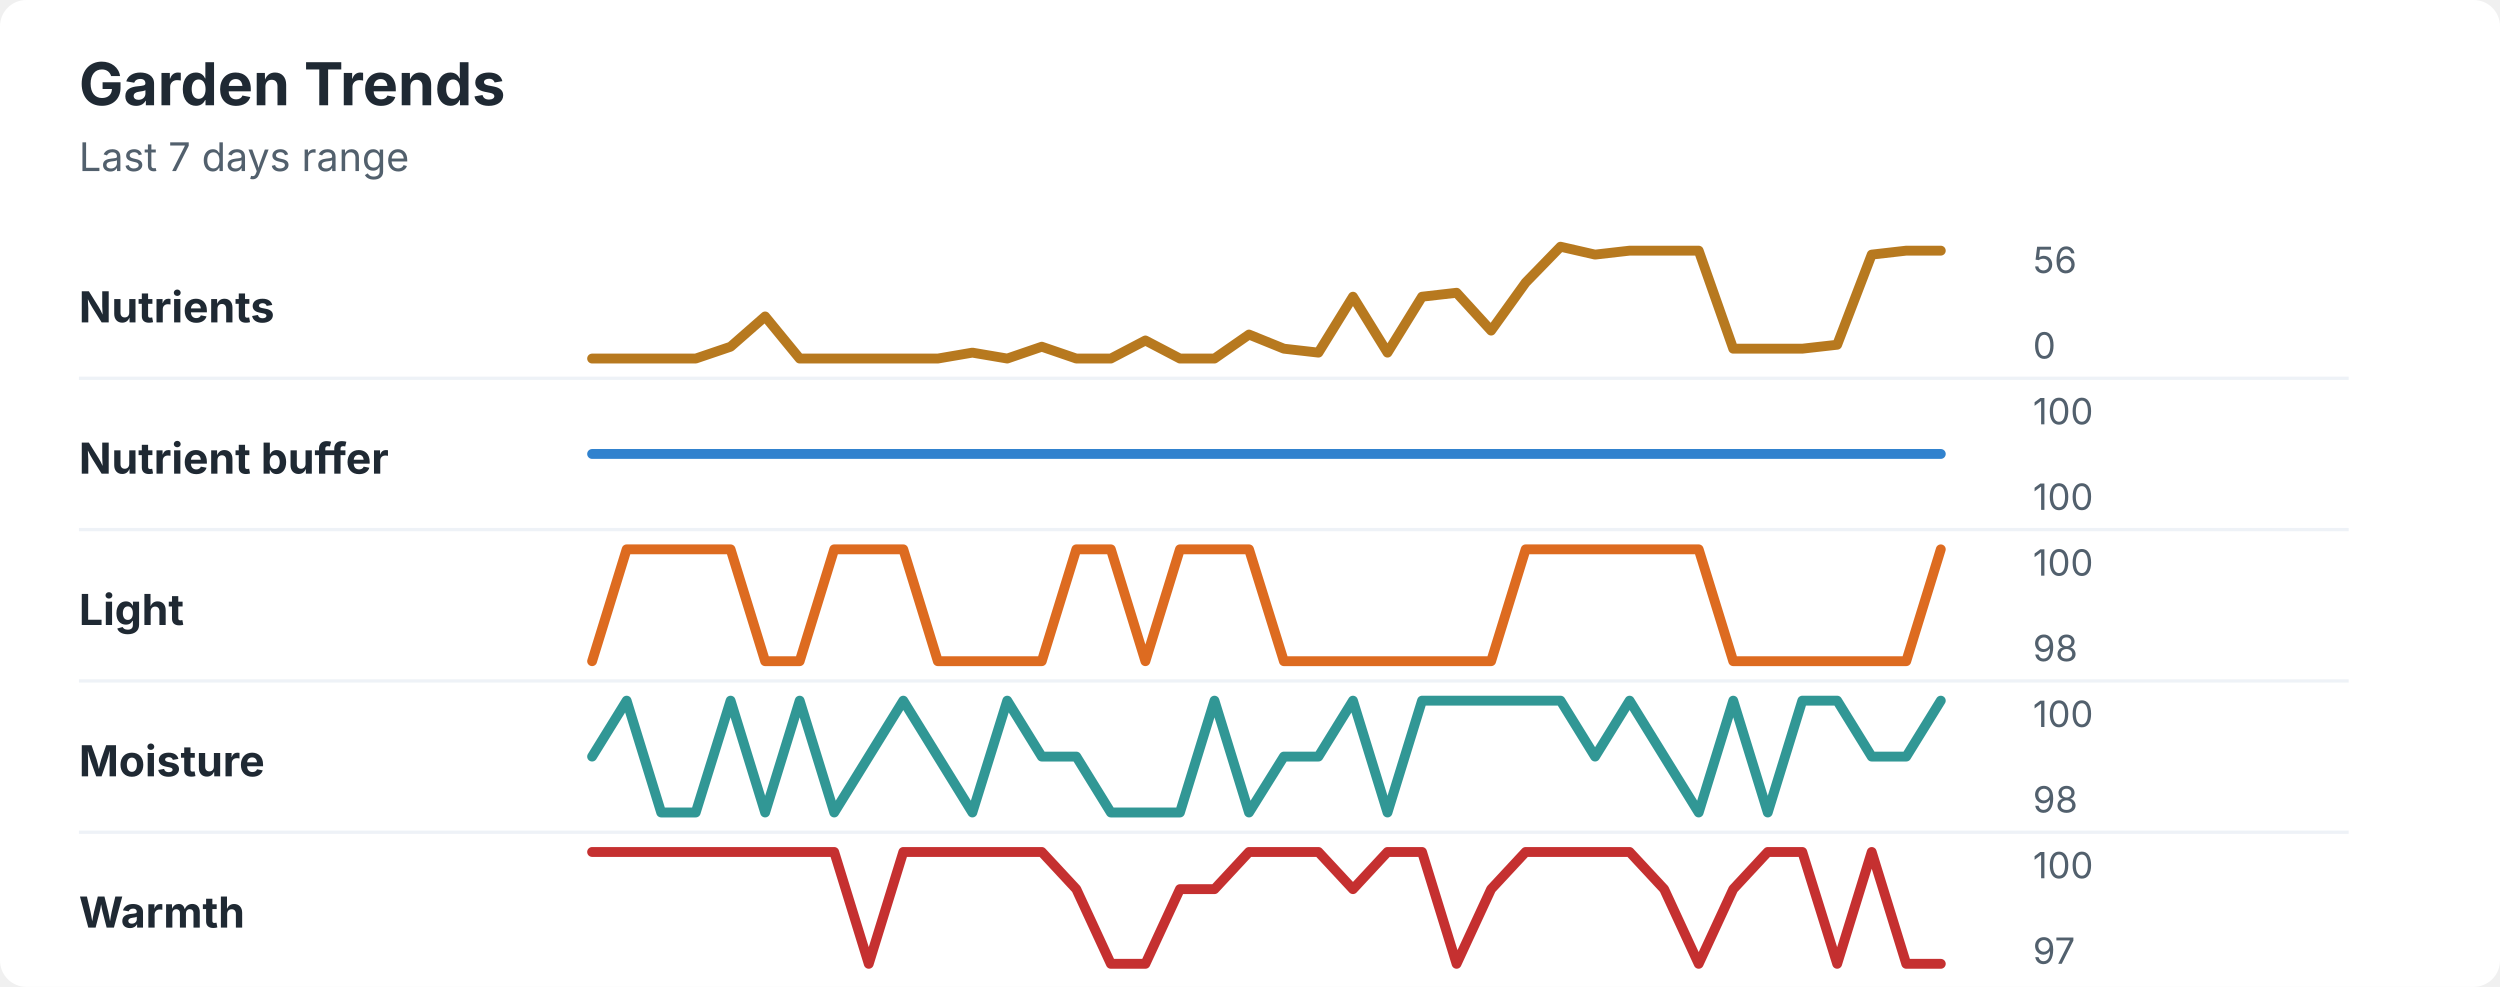
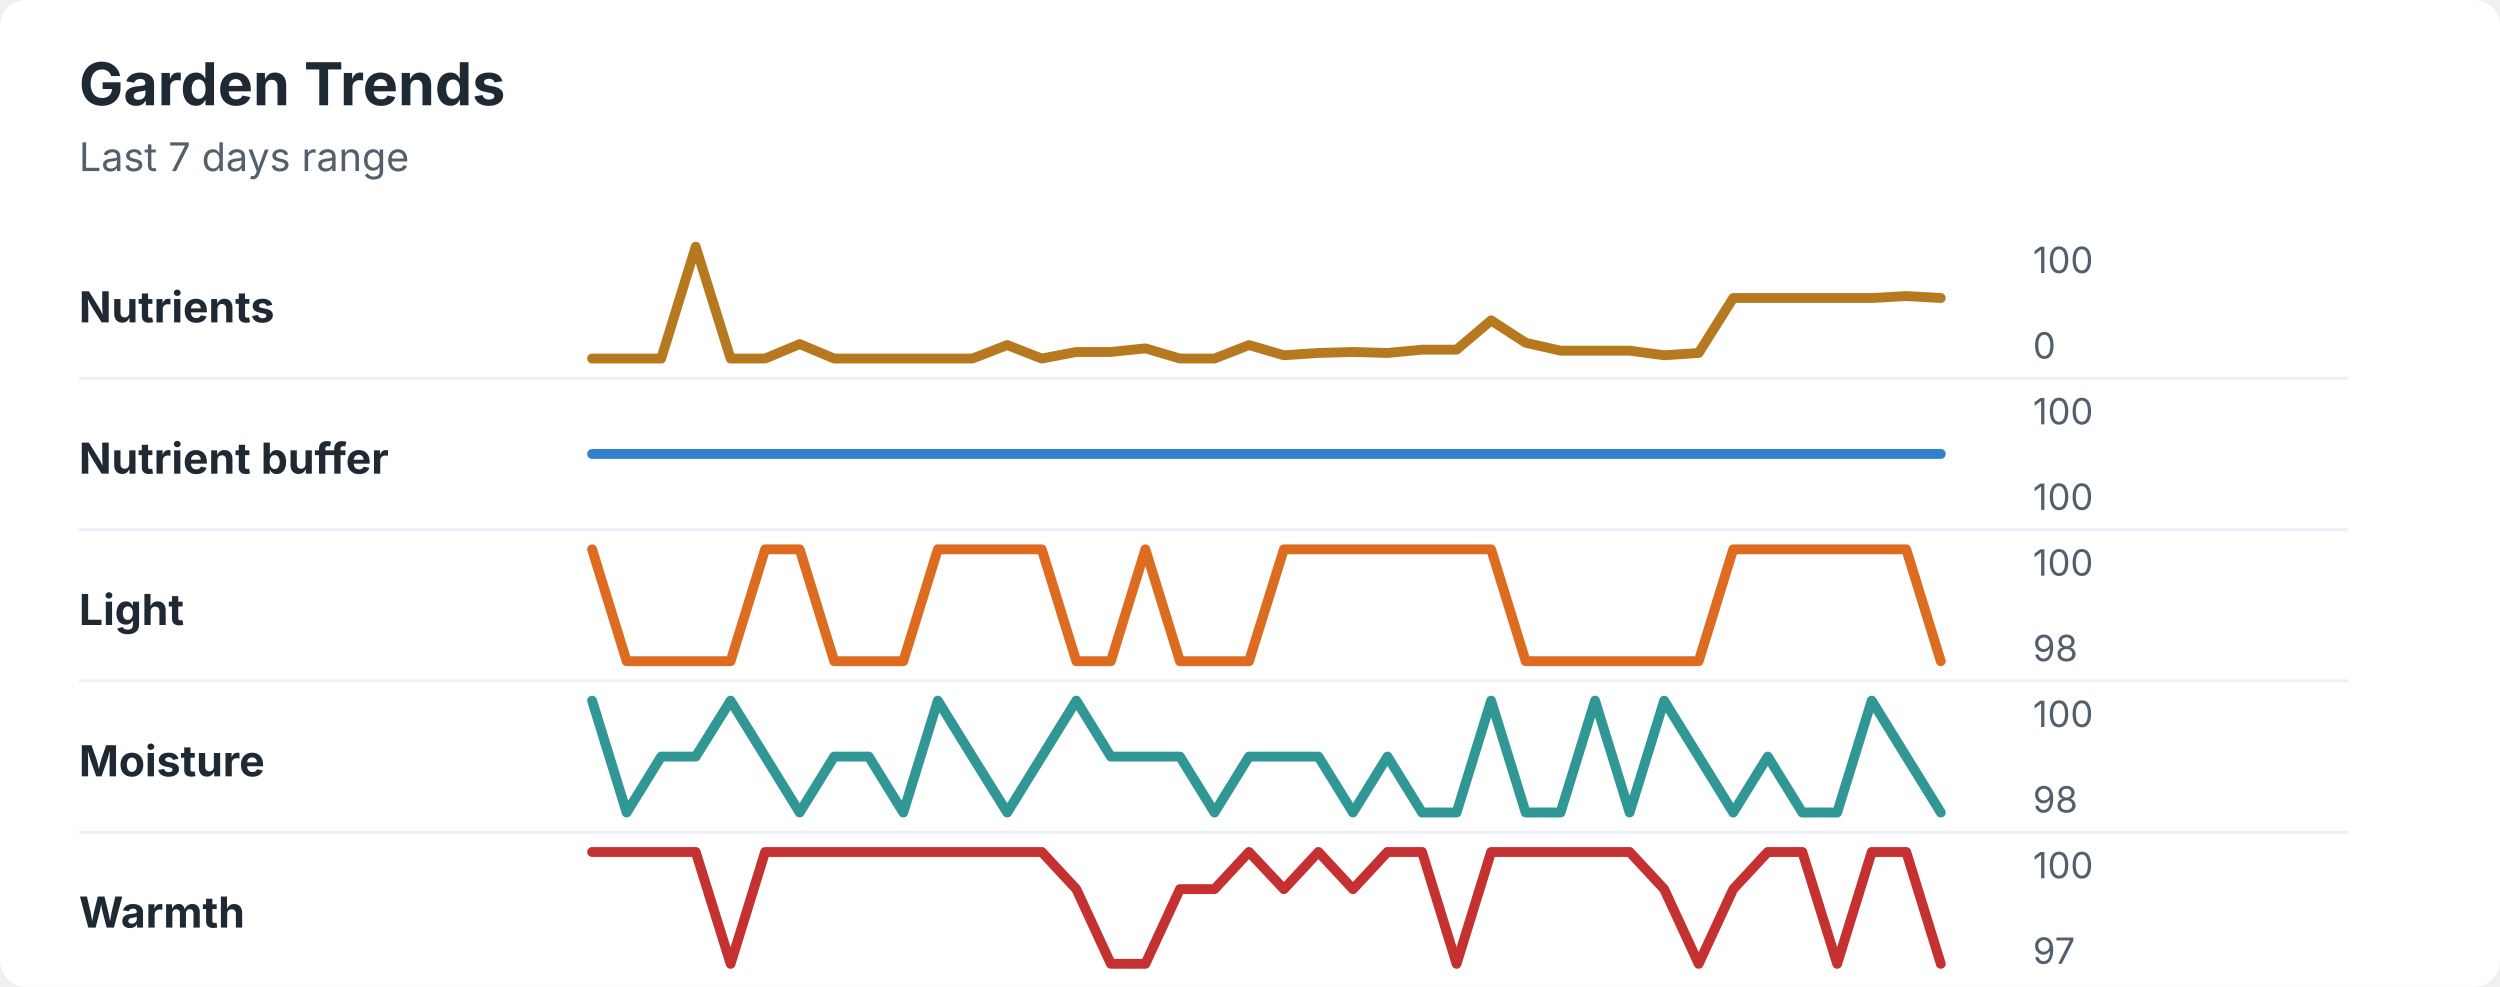
<svg xmlns="http://www.w3.org/2000/svg" width="760" height="300" viewBox="0 0 760 300" role="img" aria-labelledby="title desc">
  <rect width="760" height="300" rx="8" fill="#ffffff" />
  <style>
    text { font-family: -apple-system, BlinkMacSystemFont, "Segoe UI", sans-serif; }
    .title { font-size: 18px; font-weight: 700; fill: #1f2933; }
    .subtitle { font-size: 12px; fill: #52606d; }
    .label { font-size: 13px; font-weight: 650; fill: #1f2933; }
    .axis-value { font-size: 11px; fill: #52606d; }
    .separator { stroke: #eef2f7; stroke-width: 1; }
  </style>
  <text x="24" y="32" class="title">Garden Trends</text>
  <text x="24" y="52" class="subtitle">Last 7 days range</text>
  <text x="24" y="98" class="label">Nutrients</text>
-   <polyline points="180.0,109.0 190.5,109.0 201.0,109.0 211.5,109.0 222.1,105.4 232.6,96.2 243.1,109.0 253.6,109.0 264.1,109.0 274.6,109.0 285.1,109.0 295.6,107.2 306.2,109.0 316.7,105.4 327.2,109.0 337.7,109.0 348.2,103.5 358.7,109.0 369.2,109.0 379.7,101.7 390.3,106.0 400.8,107.2 411.3,90.2 421.8,107.2 432.3,90.2 442.8,89.0 453.3,100.5 463.8,85.9 474.4,75.0 484.9,77.4 495.4,76.2 505.9,76.2 516.4,76.2 526.9,106.0 537.4,106.0 547.9,106.0 558.5,104.8 569.0,77.4 579.5,76.2 590.0,76.2 " fill="none" stroke="#b7791f" stroke-width="3" stroke-linecap="round" stroke-linejoin="round" />
-   <text x="618" y="83" class="axis-value">56</text>
+   <polyline points="180.0,109.0 190.5,109.0 201.0,109.0 211.5,75.0 222.1,109.0 232.6,109.0 243.1,104.6 253.6,109.0 264.1,109.0 274.6,109.0 285.1,109.0 295.6,109.0 306.2,104.9 316.7,109.0 327.2,107.0 337.7,107.0 348.2,105.9 358.7,109.0 369.2,109.0 379.7,104.9 390.3,108.0 400.8,107.3 411.3,107.0 421.8,107.3 432.3,106.3 442.8,106.3 453.3,97.4 463.8,104.2 474.4,106.6 484.9,106.6 495.4,106.6 505.9,108.0 516.4,107.3 526.9,90.6 537.4,90.6 547.9,90.6 558.5,90.6 569.0,90.6 579.5,90.0 590.0,90.6 " fill="none" stroke="#b7791f" stroke-width="3" stroke-linecap="round" stroke-linejoin="round" />
+   <text x="618" y="83" class="axis-value">100</text>
  <text x="618" y="109" class="axis-value">0</text>
  <line x1="24" y1="115.0" x2="714" y2="115.0" class="separator" />
  <text x="24" y="144" class="label">Nutrient buffer</text>
  <polyline points="180.0,138.0 190.5,138.0 201.0,138.0 211.5,138.0 222.1,138.0 232.6,138.0 243.1,138.0 253.6,138.0 264.1,138.0 274.6,138.0 285.1,138.0 295.6,138.0 306.2,138.0 316.7,138.0 327.2,138.0 337.7,138.0 348.2,138.0 358.7,138.0 369.2,138.0 379.7,138.0 390.3,138.0 400.8,138.0 411.3,138.0 421.8,138.0 432.3,138.0 442.8,138.0 453.3,138.0 463.8,138.0 474.4,138.0 484.9,138.0 495.4,138.0 505.9,138.0 516.4,138.0 526.9,138.0 537.4,138.0 547.9,138.0 558.5,138.0 569.0,138.0 579.5,138.0 590.0,138.0 " fill="none" stroke="#3182ce" stroke-width="3" stroke-linecap="round" stroke-linejoin="round" />
  <text x="618" y="129" class="axis-value">100</text>
  <text x="618" y="155" class="axis-value">100</text>
  <line x1="24" y1="161.0" x2="714" y2="161.0" class="separator" />
  <text x="24" y="190" class="label">Light</text>
-   <polyline points="180.0,201.0 190.5,167.0 201.0,167.0 211.5,167.0 222.1,167.0 232.6,201.0 243.1,201.0 253.6,167.0 264.1,167.0 274.6,167.0 285.1,201.0 295.6,201.0 306.2,201.0 316.7,201.0 327.2,167.0 337.7,167.0 348.2,201.0 358.7,167.0 369.2,167.0 379.7,167.0 390.3,201.0 400.8,201.0 411.3,201.0 421.8,201.0 432.3,201.0 442.8,201.0 453.3,201.0 463.8,167.0 474.4,167.0 484.9,167.0 495.4,167.0 505.9,167.0 516.4,167.0 526.9,201.0 537.4,201.0 547.9,201.0 558.5,201.0 569.0,201.0 579.5,201.0 590.0,167.0 " fill="none" stroke="#dd6b20" stroke-width="3" stroke-linecap="round" stroke-linejoin="round" />
+   <polyline points="180.0,167.0 190.5,201.0 201.0,201.0 211.5,201.0 222.1,201.0 232.6,167.0 243.1,167.0 253.6,201.0 264.1,201.0 274.6,201.0 285.1,167.0 295.6,167.0 306.2,167.0 316.7,167.0 327.2,201.0 337.7,201.0 348.2,167.0 358.7,201.0 369.2,201.0 379.7,201.0 390.3,167.0 400.8,167.0 411.3,167.0 421.8,167.0 432.3,167.0 442.8,167.0 453.3,167.0 463.8,201.0 474.4,201.0 484.9,201.0 495.4,201.0 505.9,201.0 516.4,201.0 526.9,167.0 537.4,167.0 547.9,167.0 558.5,167.0 569.0,167.0 579.5,167.0 590.0,201.0 " fill="none" stroke="#dd6b20" stroke-width="3" stroke-linecap="round" stroke-linejoin="round" />
  <text x="618" y="175" class="axis-value">100</text>
  <text x="618" y="201" class="axis-value">98</text>
  <line x1="24" y1="207.0" x2="714" y2="207.0" class="separator" />
  <text x="24" y="236" class="label">Moisture</text>
-   <polyline points="180.0,230.0 190.5,213.0 201.0,247.0 211.5,247.0 222.1,213.0 232.6,247.0 243.1,213.0 253.6,247.0 264.1,230.0 274.6,213.0 285.1,230.0 295.6,247.0 306.2,213.0 316.7,230.0 327.2,230.0 337.7,247.0 348.2,247.0 358.7,247.0 369.2,213.0 379.7,247.0 390.3,230.0 400.8,230.0 411.3,213.0 421.8,247.0 432.3,213.0 442.8,213.0 453.3,213.0 463.8,213.0 474.4,213.0 484.9,230.0 495.4,213.0 505.9,230.0 516.4,247.0 526.9,213.0 537.4,247.0 547.9,213.0 558.5,213.0 569.0,230.0 579.5,230.0 590.0,213.0 " fill="none" stroke="#319795" stroke-width="3" stroke-linecap="round" stroke-linejoin="round" />
+   <polyline points="180.0,213.0 190.5,247.0 201.0,230.0 211.5,230.0 222.1,213.0 232.6,230.0 243.1,247.0 253.6,230.0 264.1,230.0 274.6,247.0 285.1,213.0 295.6,230.0 306.2,247.0 316.7,230.0 327.2,213.0 337.7,230.0 348.2,230.0 358.7,230.0 369.2,247.0 379.7,230.0 390.3,230.0 400.8,230.0 411.3,247.0 421.8,230.0 432.3,247.0 442.8,247.0 453.3,213.0 463.8,247.0 474.4,247.0 484.9,213.0 495.4,247.0 505.9,213.0 516.4,230.0 526.9,247.0 537.4,230.0 547.9,247.0 558.5,247.0 569.0,213.0 579.5,230.0 590.0,247.0 " fill="none" stroke="#319795" stroke-width="3" stroke-linecap="round" stroke-linejoin="round" />
  <text x="618" y="221" class="axis-value">100</text>
  <text x="618" y="247" class="axis-value">98</text>
  <line x1="24" y1="253.0" x2="714" y2="253.0" class="separator" />
  <text x="24" y="282" class="label">Warmth</text>
-   <polyline points="180.0,259.0 190.5,259.0 201.0,259.0 211.5,259.0 222.1,259.0 232.6,259.0 243.1,259.0 253.6,259.0 264.1,293.0 274.6,259.0 285.1,259.0 295.6,259.0 306.2,259.0 316.7,259.0 327.2,270.3 337.7,293.0 348.2,293.0 358.7,270.3 369.2,270.3 379.7,259.0 390.3,259.0 400.8,259.0 411.3,270.3 421.8,259.0 432.3,259.0 442.8,293.0 453.3,270.3 463.8,259.0 474.4,259.0 484.9,259.0 495.4,259.0 505.9,270.3 516.4,293.0 526.9,270.3 537.4,259.0 547.9,259.0 558.5,293.0 569.0,259.0 579.5,293.0 590.0,293.0 " fill="none" stroke="#c53030" stroke-width="3" stroke-linecap="round" stroke-linejoin="round" />
+   <polyline points="180.0,259.0 190.5,259.0 201.0,259.0 211.5,259.0 222.1,293.0 232.6,259.0 243.1,259.0 253.6,259.0 264.1,259.0 274.6,259.0 285.1,259.0 295.6,259.0 306.2,259.0 316.7,259.0 327.2,270.3 337.7,293.0 348.2,293.0 358.7,270.3 369.2,270.3 379.7,259.0 390.3,270.3 400.8,259.0 411.3,270.3 421.8,259.0 432.3,259.0 442.8,293.0 453.3,259.0 463.8,259.0 474.4,259.0 484.9,259.0 495.4,259.0 505.9,270.3 516.4,293.0 526.9,270.3 537.4,259.0 547.9,259.0 558.5,293.0 569.0,259.0 579.5,259.0 590.0,293.0 " fill="none" stroke="#c53030" stroke-width="3" stroke-linecap="round" stroke-linejoin="round" />
  <text x="618" y="267" class="axis-value">100</text>
  <text x="618" y="293" class="axis-value">97</text>
</svg>
